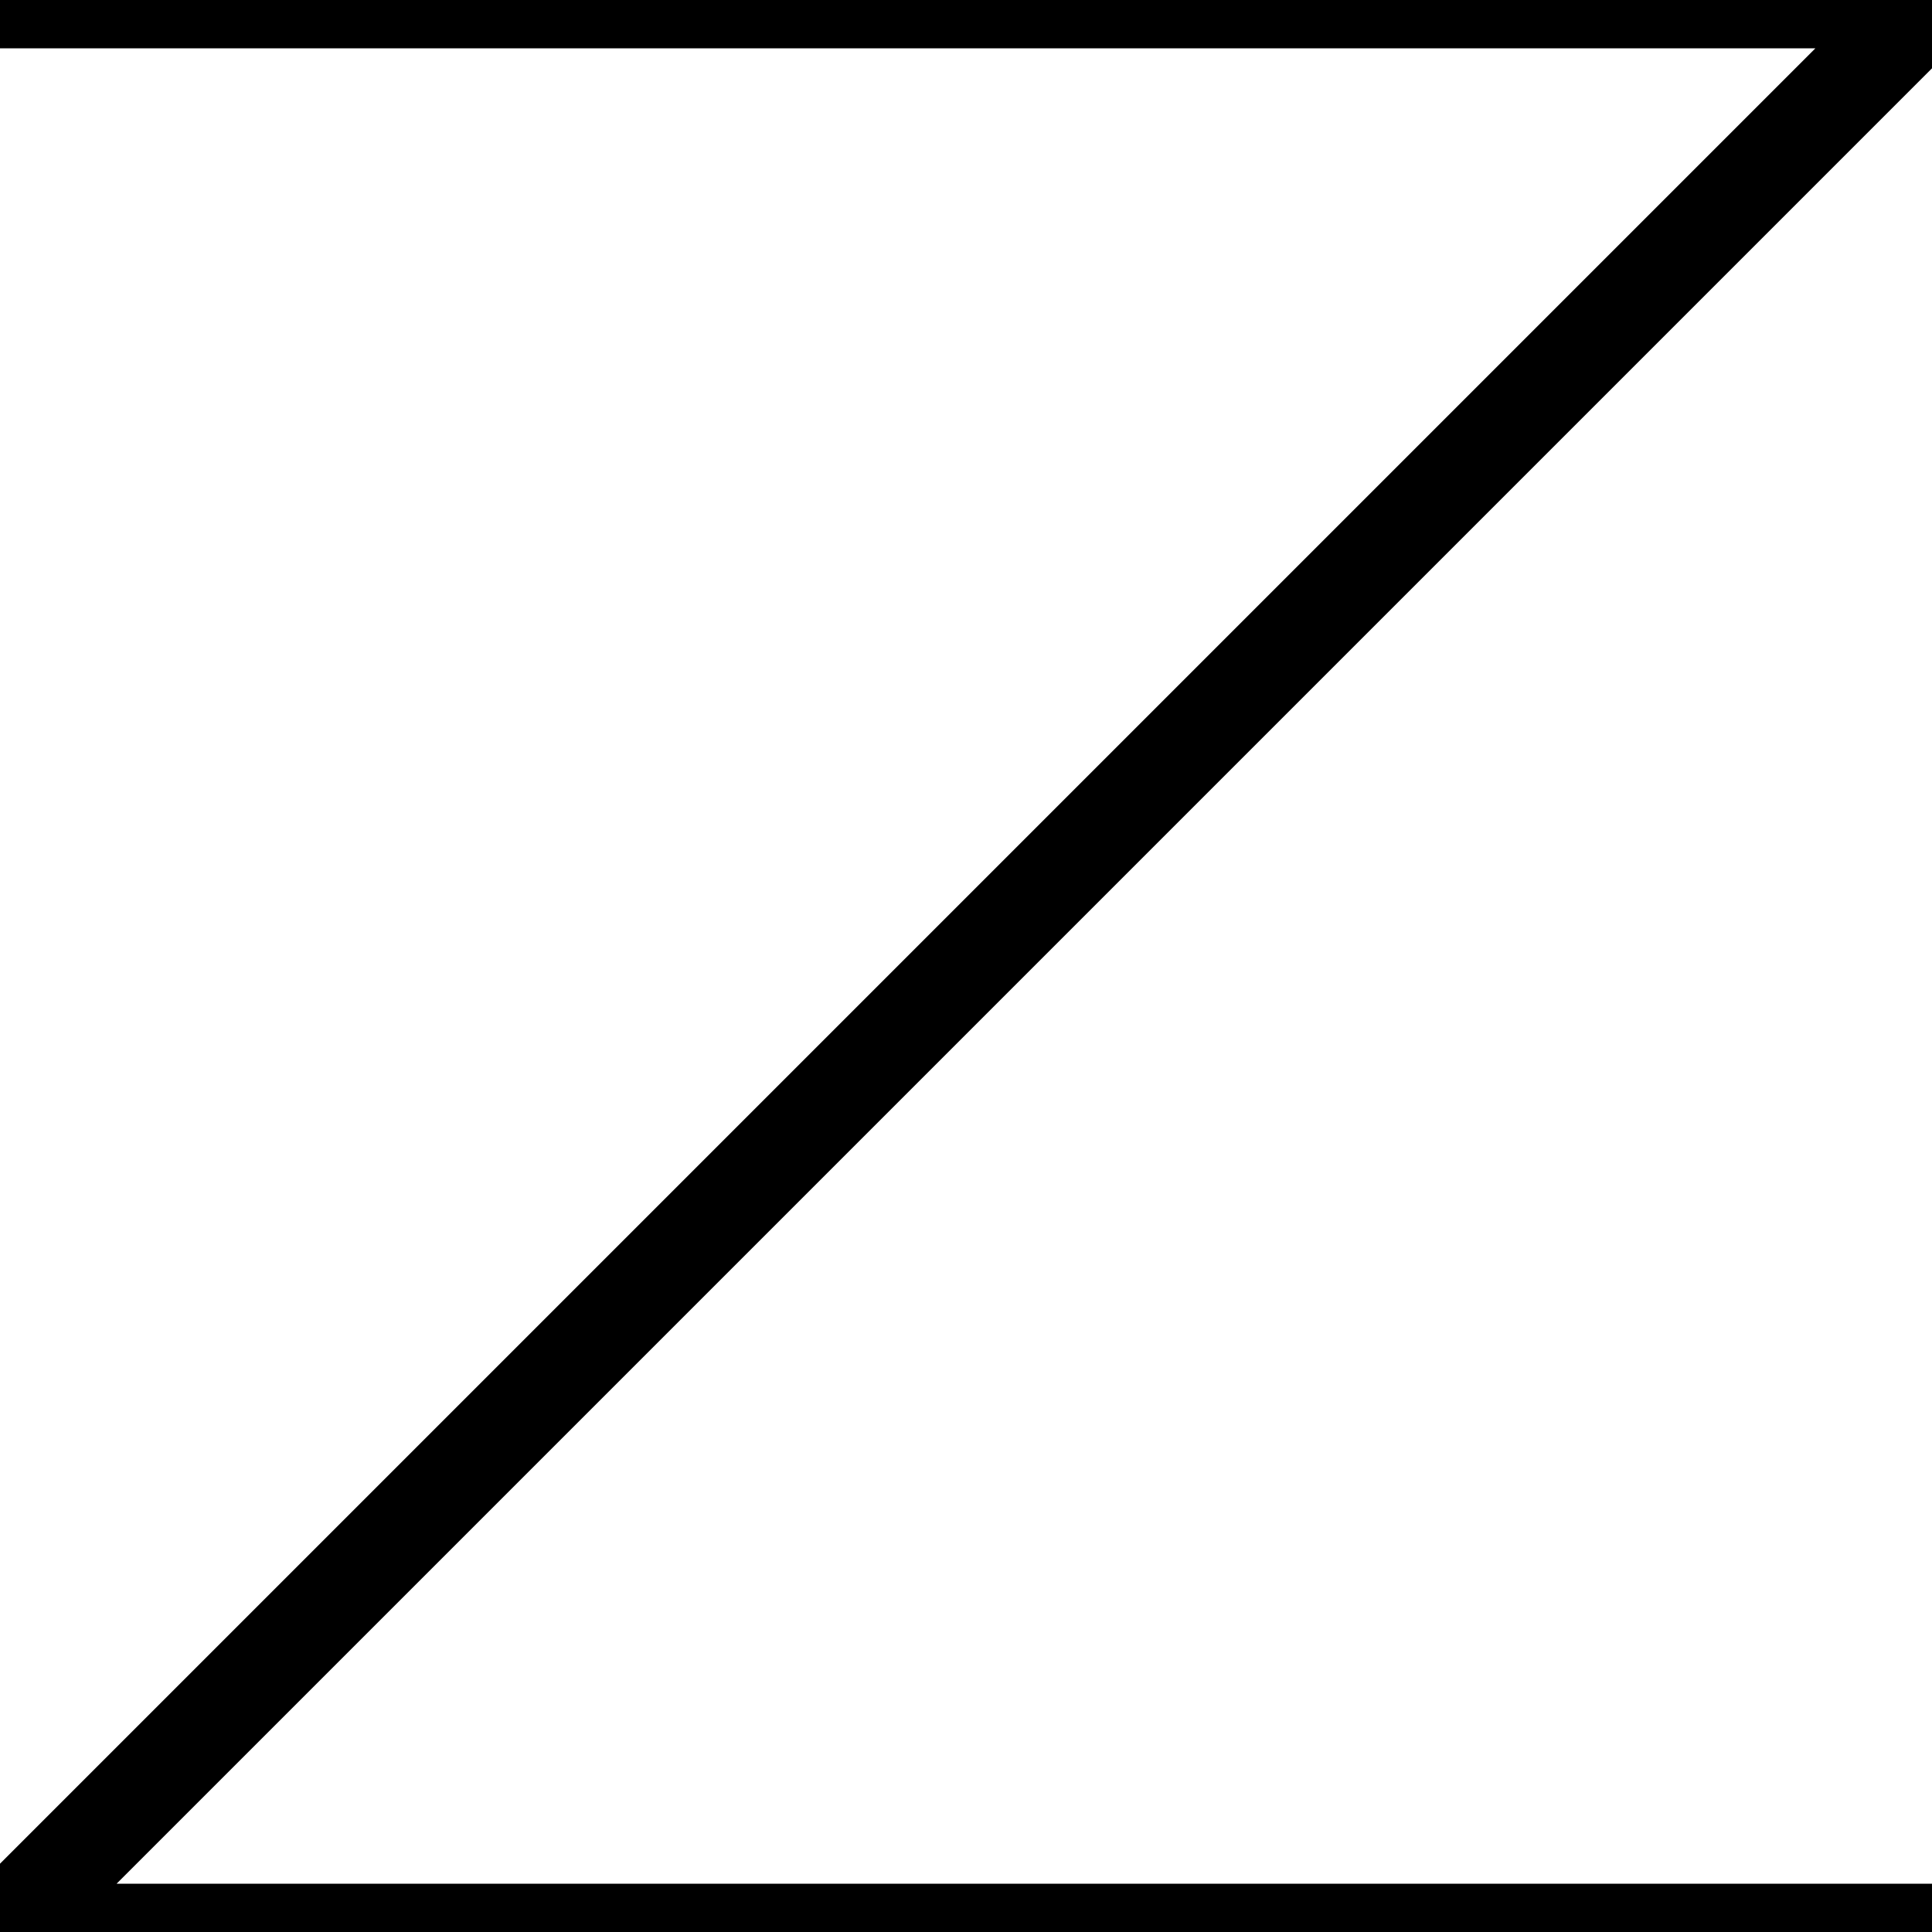
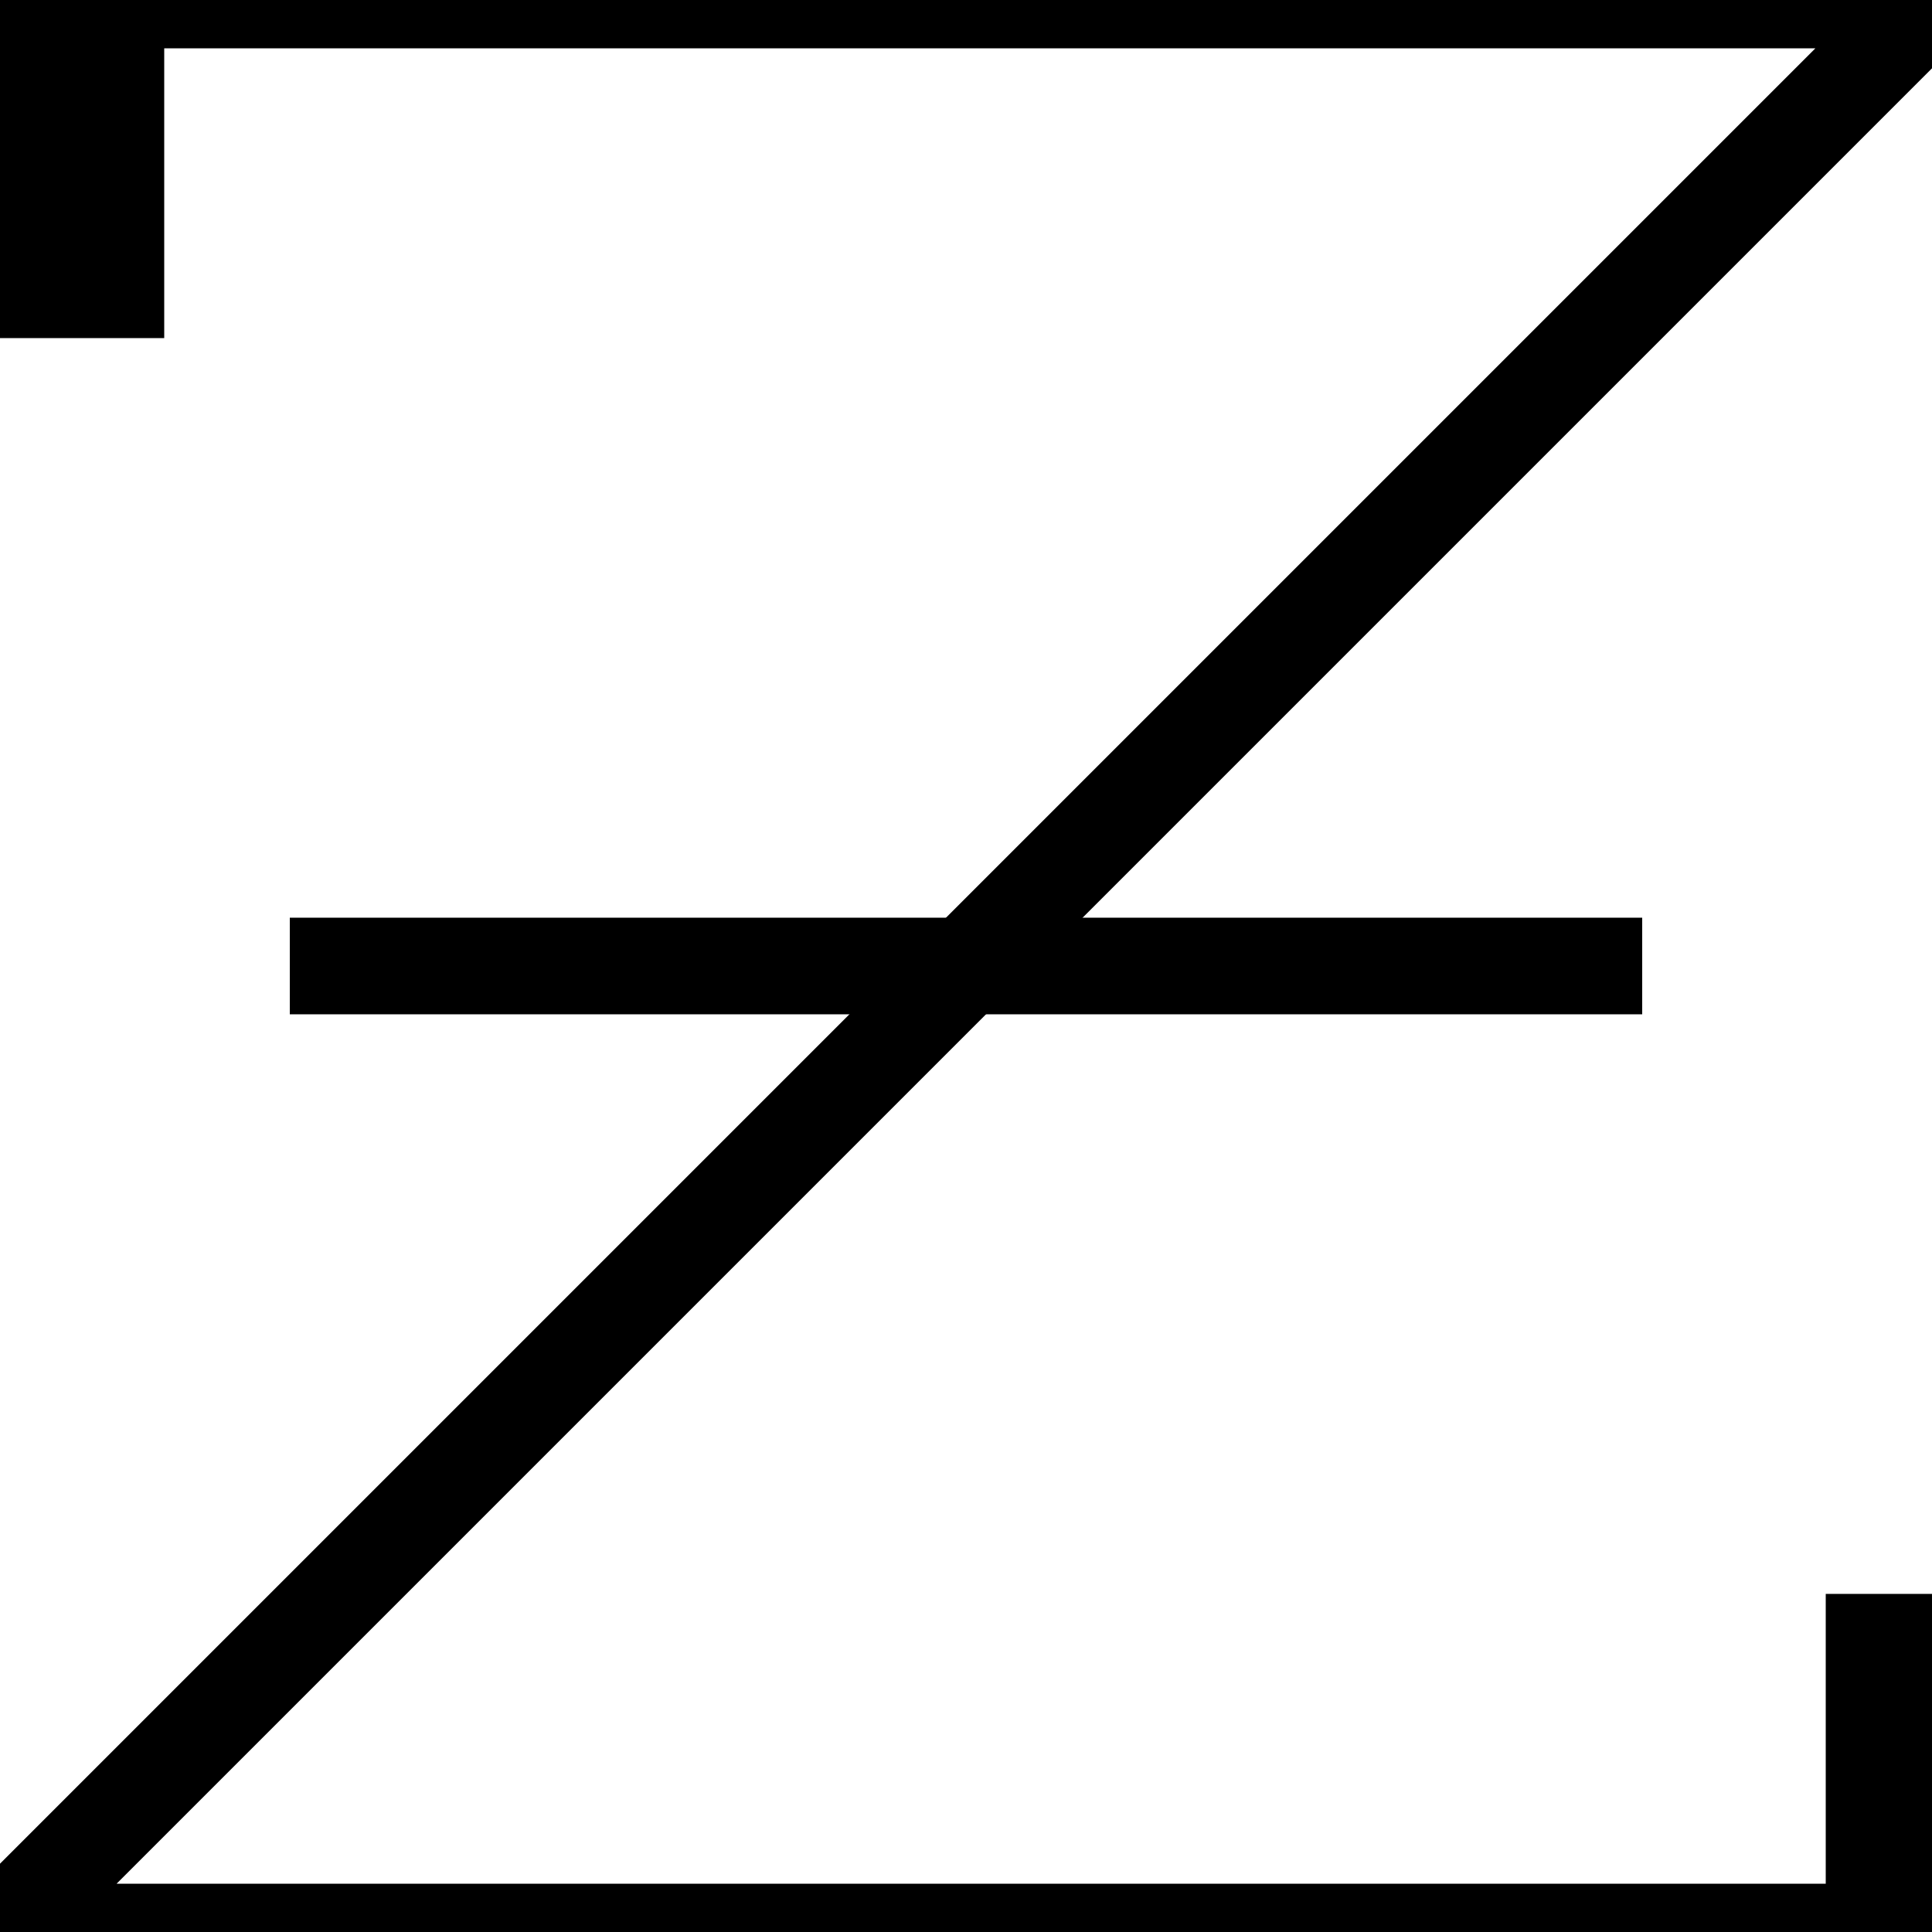
<svg xmlns="http://www.w3.org/2000/svg" height="100%" viewBox="0 0 100 100">
+   <path d="M0 0 v15 h1 v-15 h2 v15 h3 v-15" style="fill: none; stroke: #000000; stroke-width: 5" />
  <path d="M0 0 L100 0 L0 100 L100 100" style="fill: none; stroke: #000000; stroke-width: 5" />
+   <path d="M15 50 h70" style="fill: none; stroke: #000000; stroke-width: 5" />
+   <path d="M100 100 v-15 h-1 v15 h-1 v-15 h-1 v15" style="fill: none; stroke: #000000; stroke-width: 5" />
</svg>
